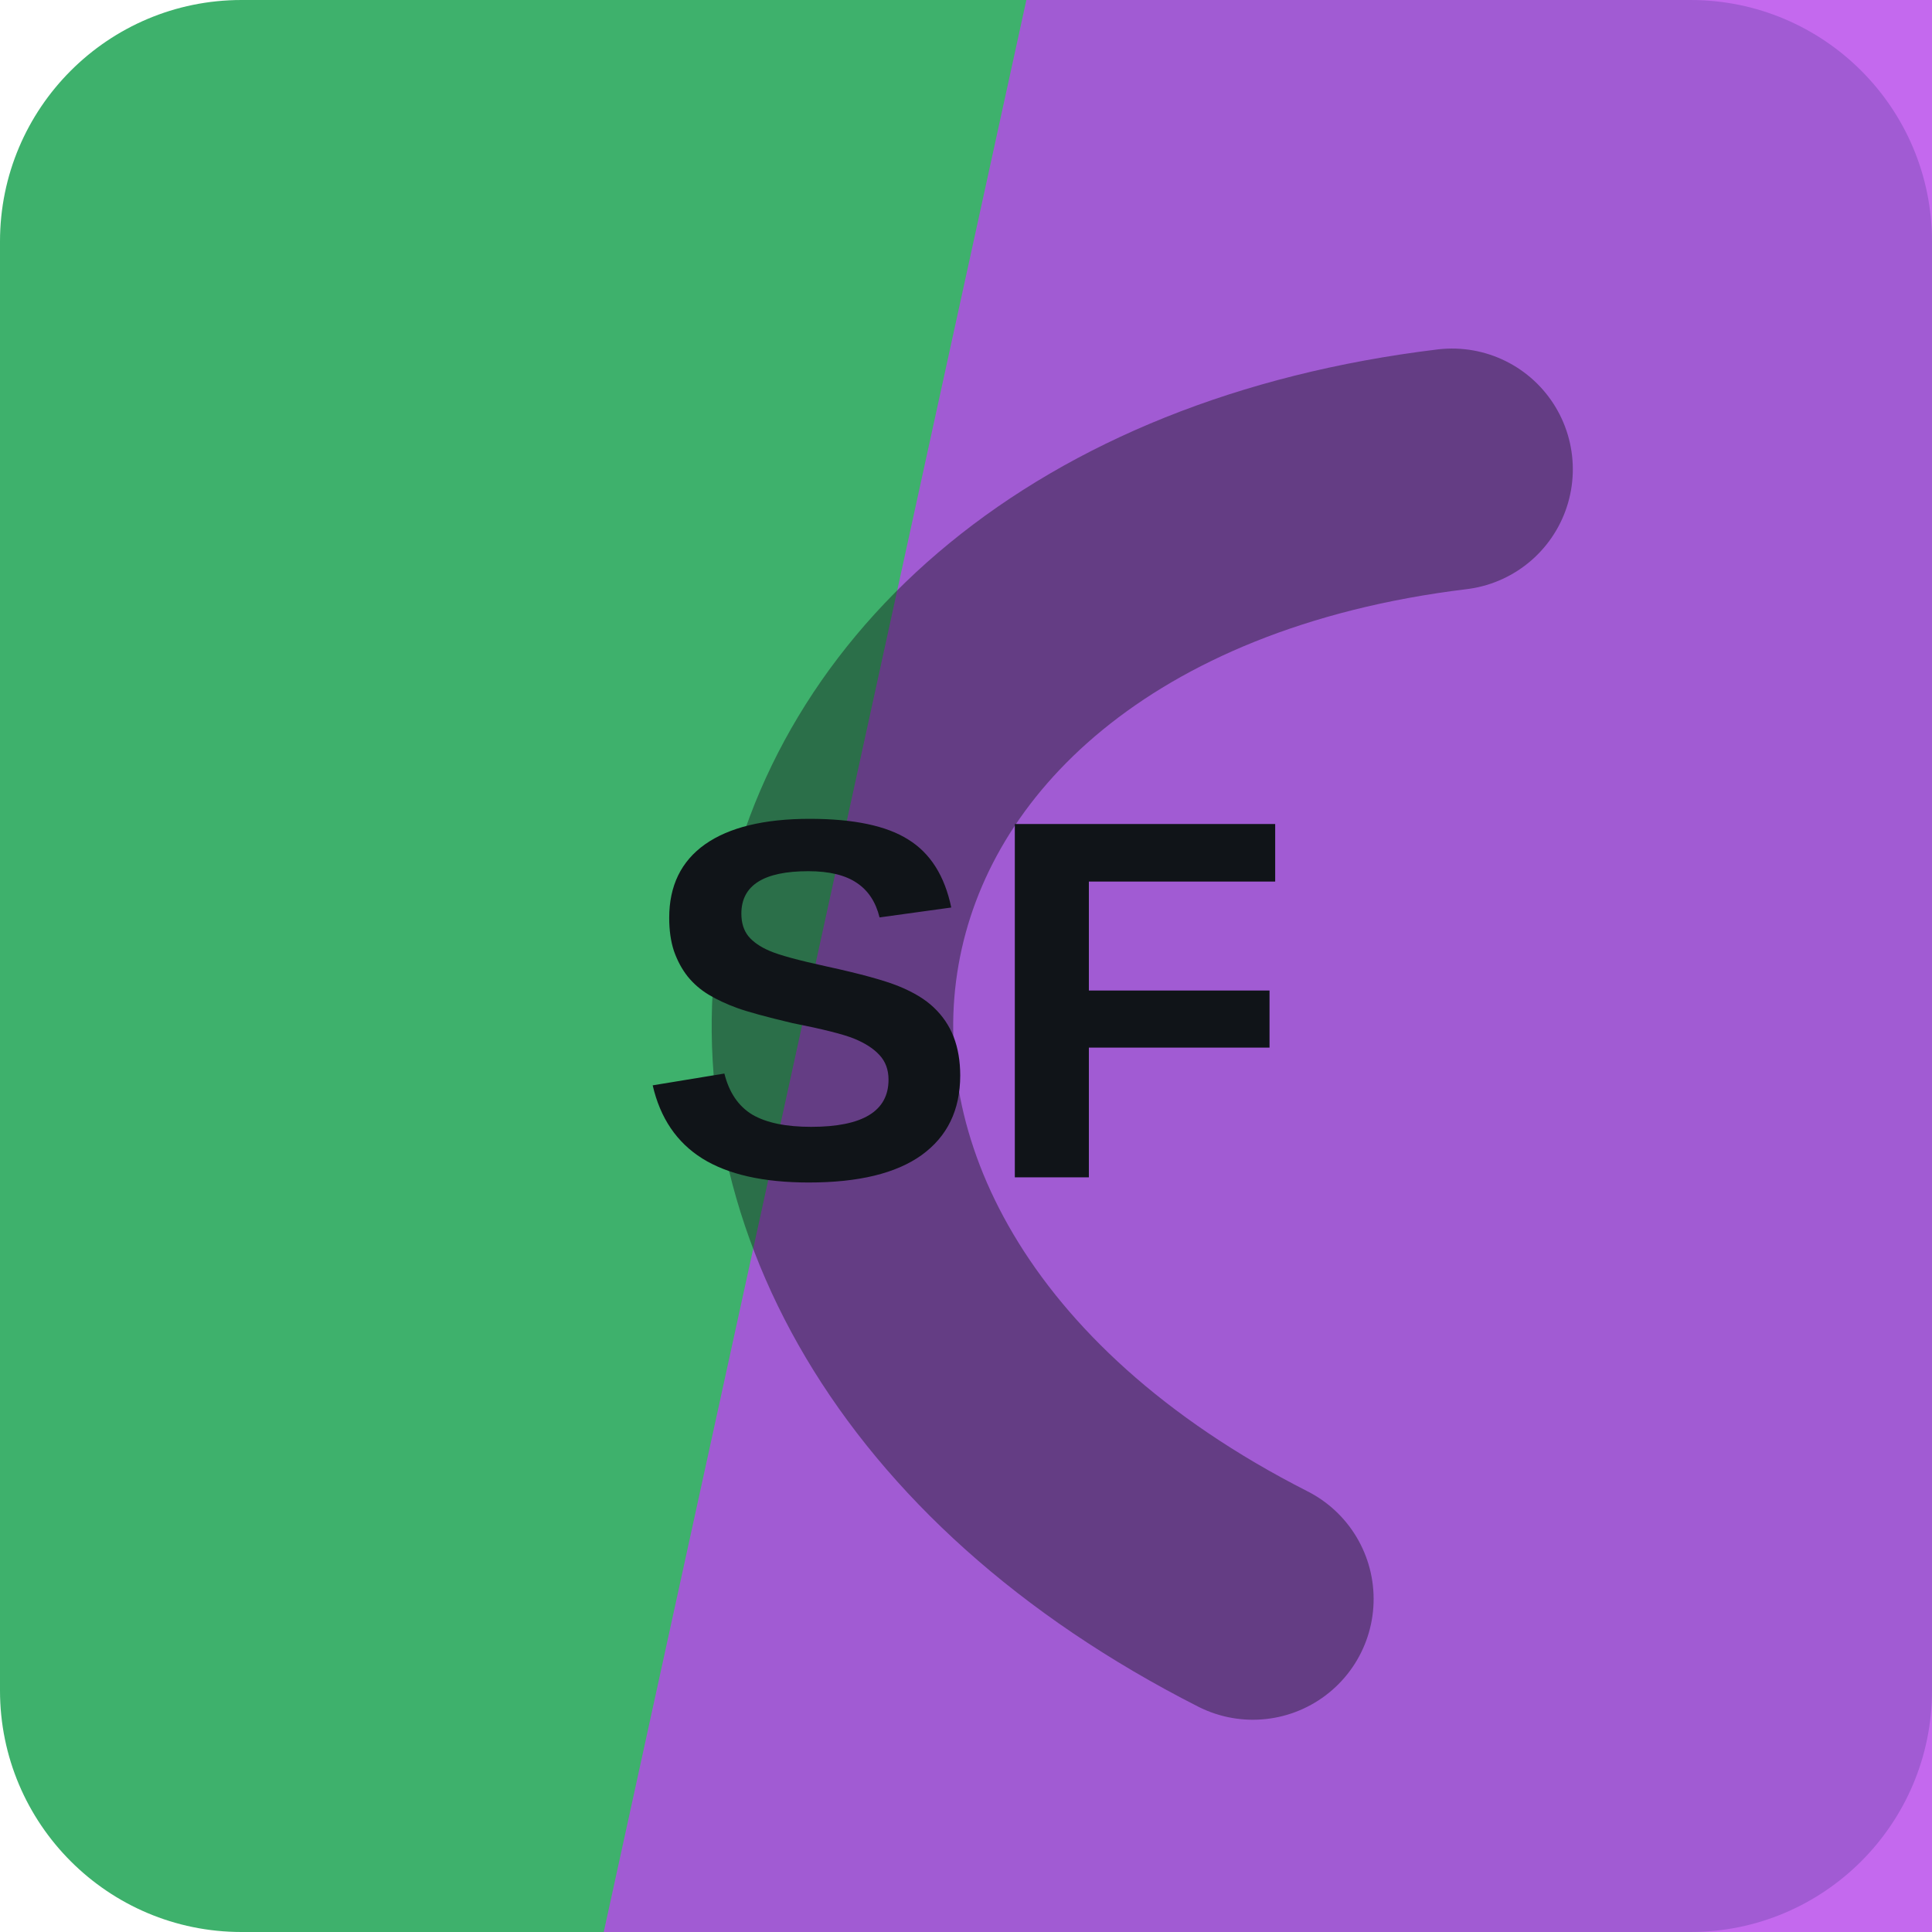
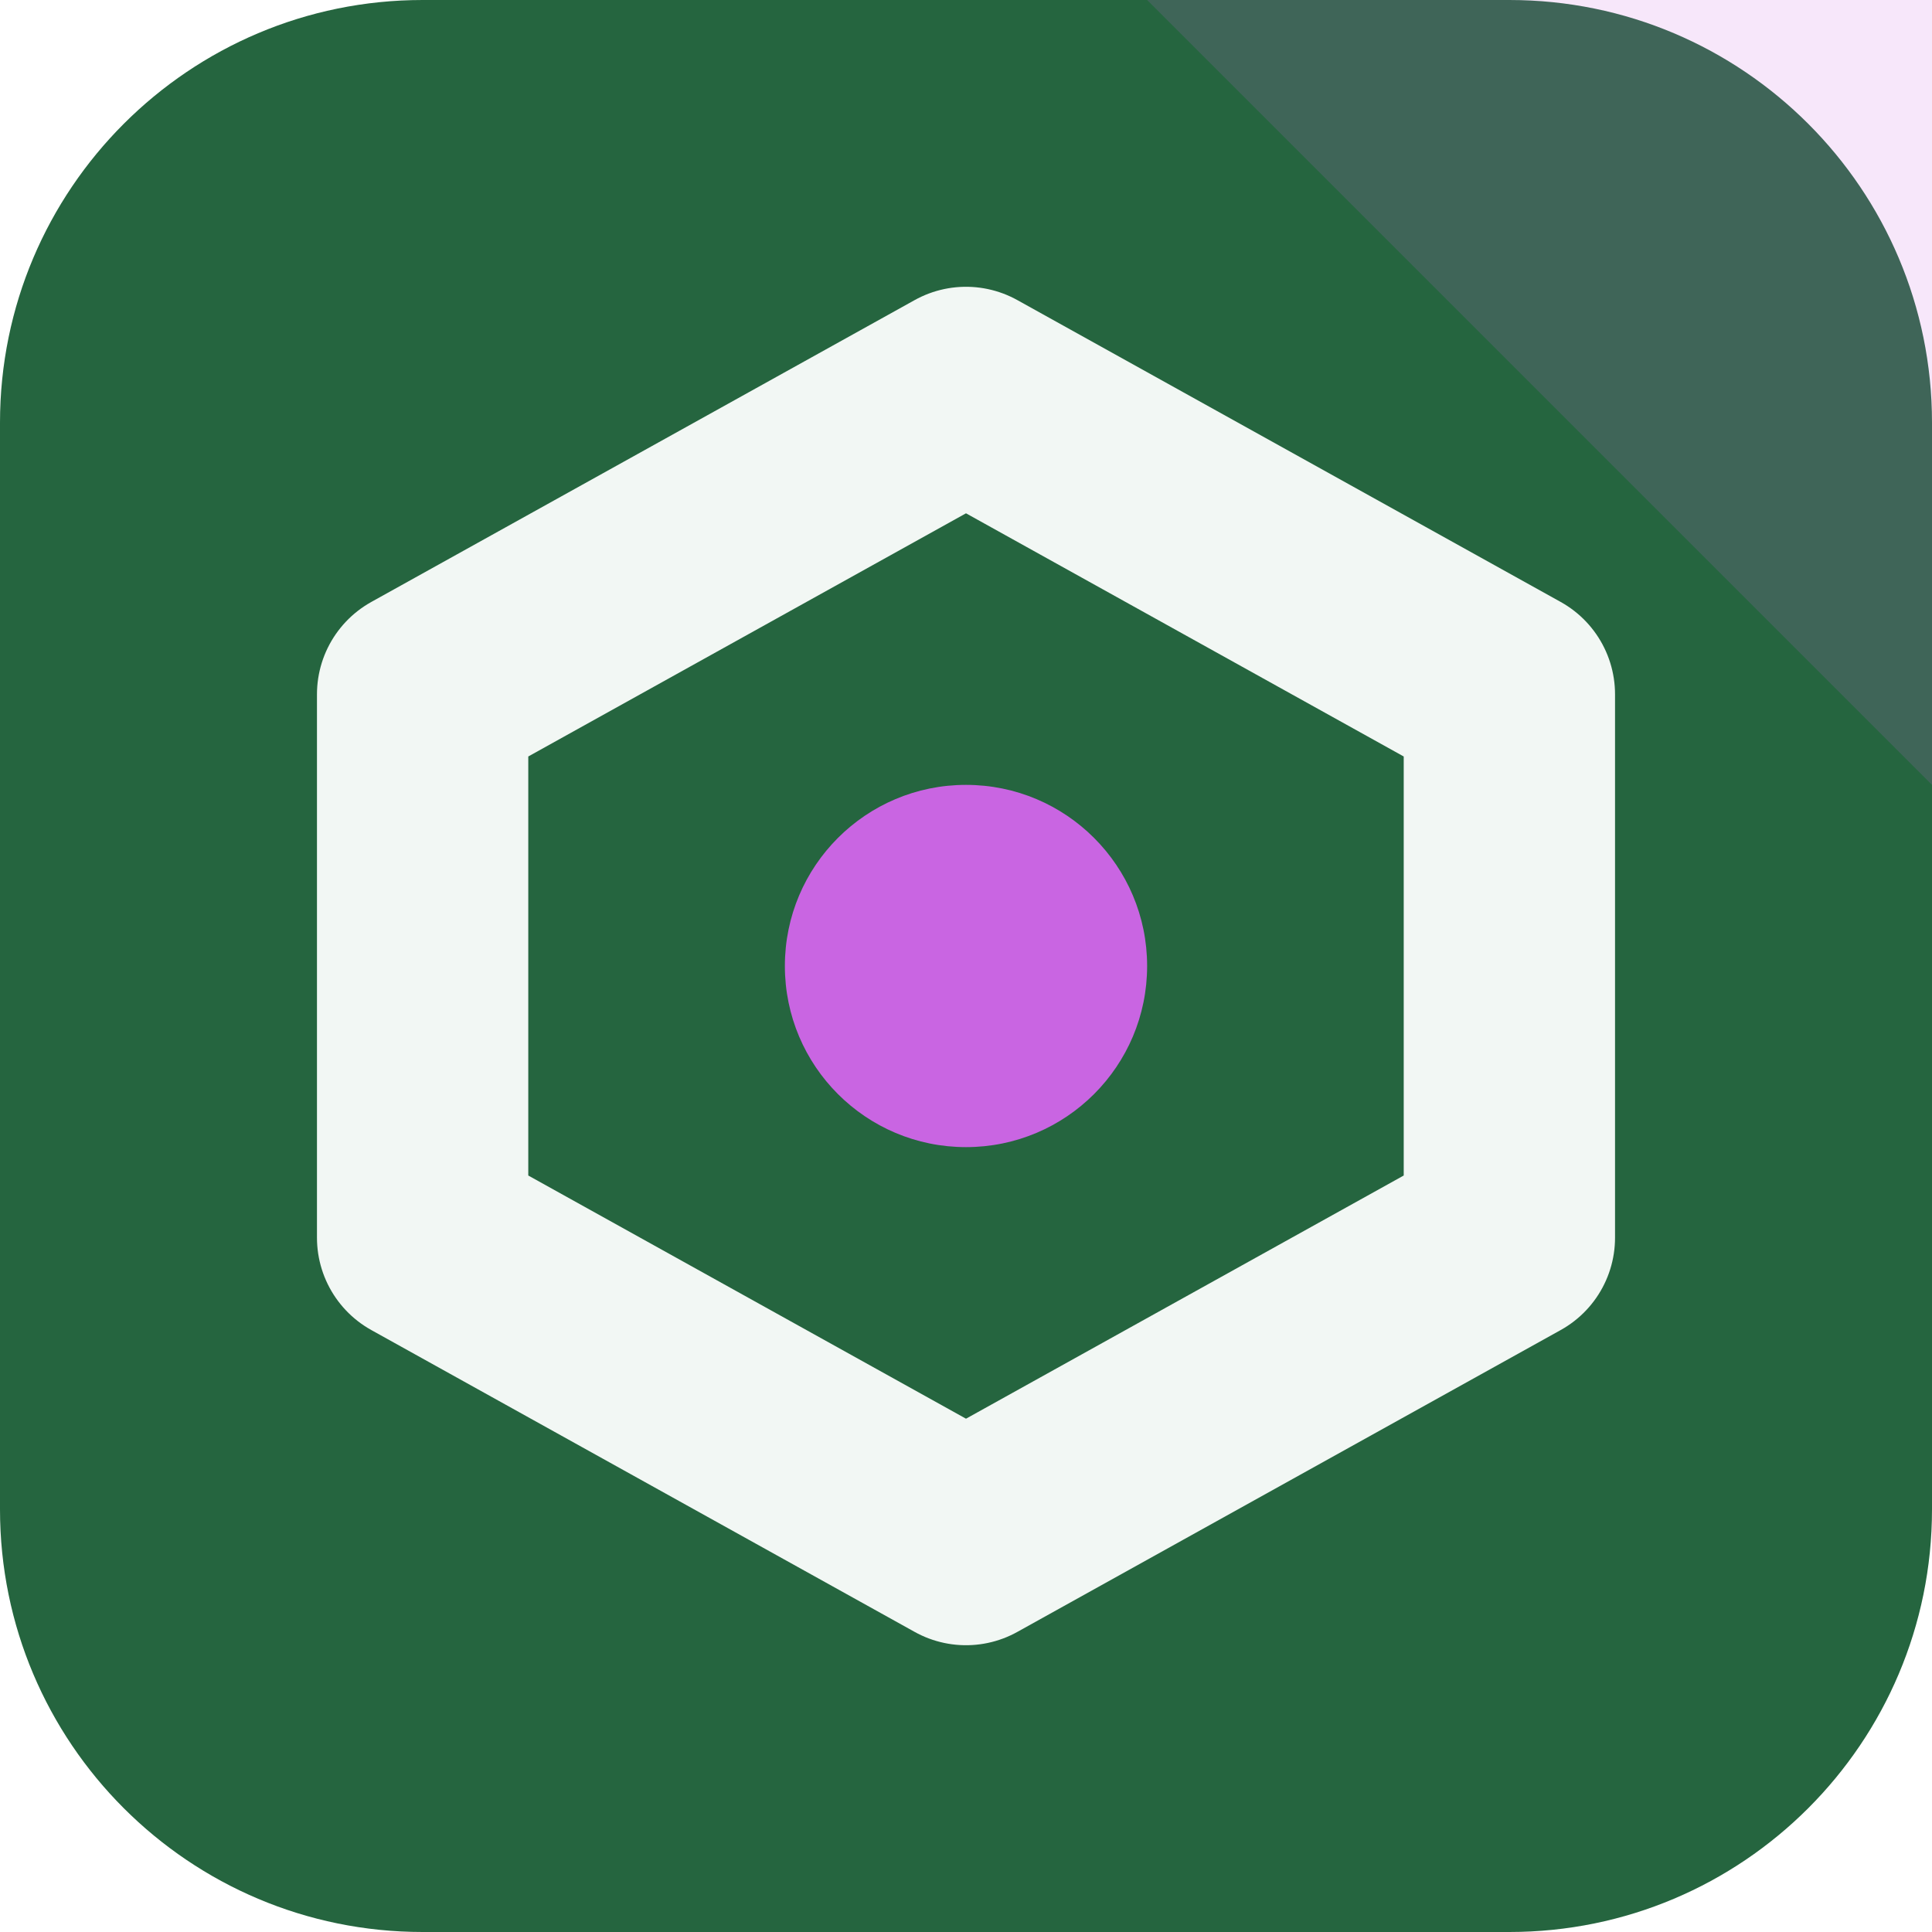
<svg xmlns="http://www.w3.org/2000/svg" width="64" height="64" viewBox="0 0 64 64" role="img">
-   <rect width="64" height="64" rx="8" fill="hsl(144 48% 47%)" />
-   <path d="M34 0h30v64H20Z" fill="hsl(281 79% 60%)" opacity="0.82" />
-   <g transform="rotate(280 32 32)" opacity="0.42">
-     <path d="M13 45c7-23 31-23 38 0" fill="none" stroke="#101418" stroke-width="8" stroke-linecap="round" />
+   <rect width="64" height="64" rx="14" fill="hsl(144 46% 27%)" />
+   <path d="M64 0v26L38 0Z" fill="hsl(288 68% 64%)" opacity="0.16" />
+   <g transform="rotate(0 32 32)">
+     <path d="M32 13 50 23v18L32 51 14 41V23Z" fill="none" stroke="hsl(144 24% 96%)" stroke-width="7" stroke-linejoin="round" />
+     <circle cx="32" cy="32" r="6" fill="hsl(288 68% 64%)" />
  </g>
-   <text x="32" y="39" text-anchor="middle" fill="#101418" font-family="Arial,Helvetica,sans-serif" font-size="17" font-weight="700" letter-spacing="0">SF</text>
</svg>
